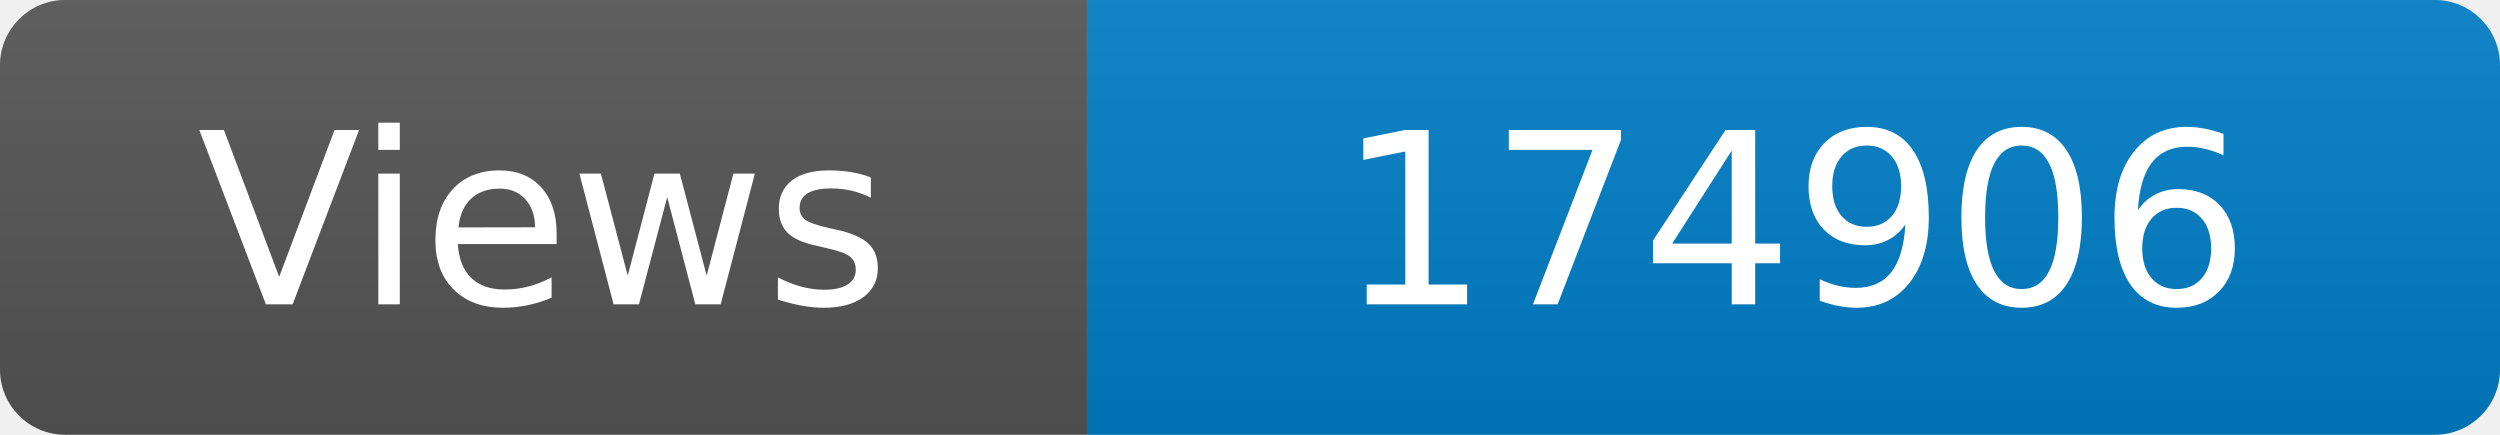
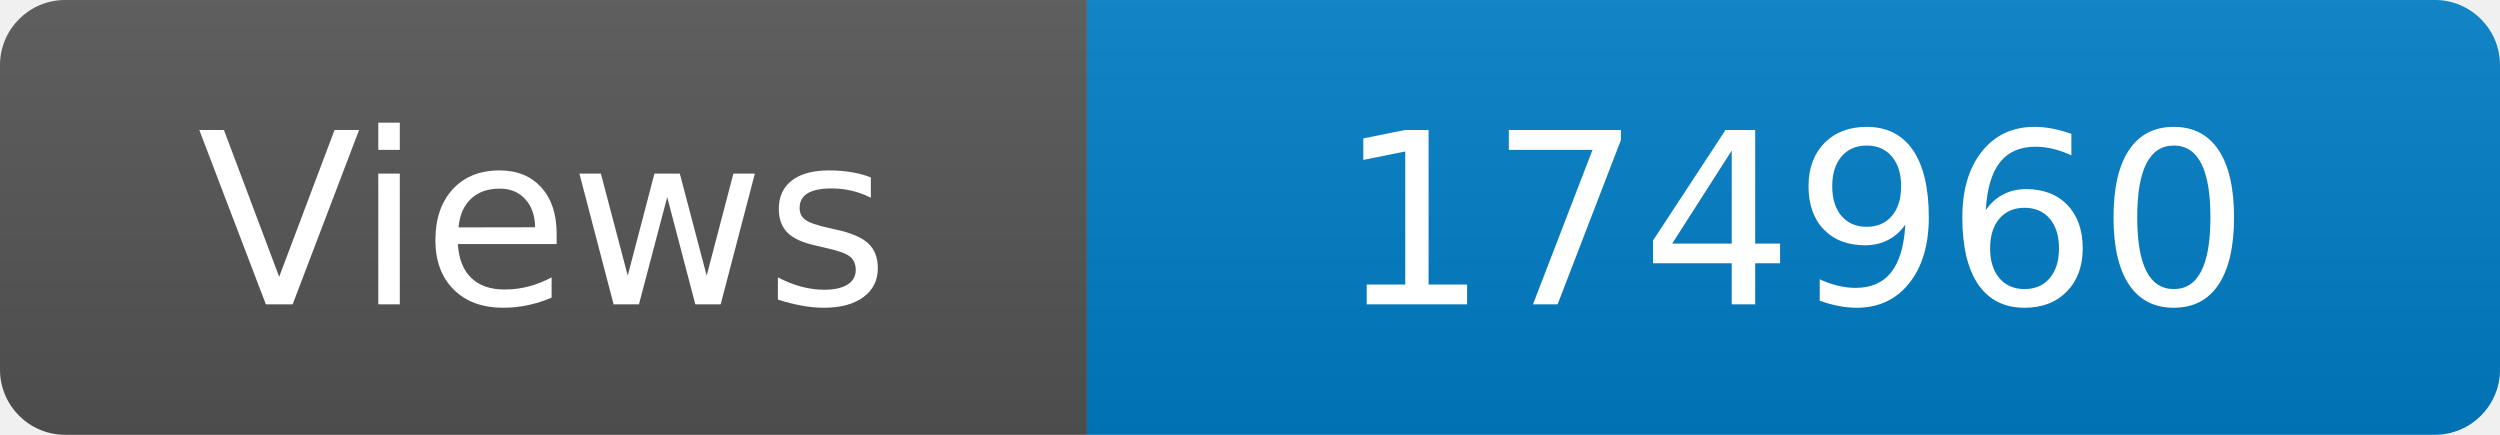
<svg xmlns="http://www.w3.org/2000/svg" width="115" height="20" role="img" aria-label="Maintained?: yes">
  <linearGradient id="s" x2="0" y2="100%">
    <stop offset="0" stop-color="#bbb" stop-opacity=".1" />
    <stop offset="1" stop-opacity=".1" />
  </linearGradient>
  <clipPath id="r">
    <rect width="115" height="20" rx="3" fill="#fff" />
  </clipPath>
  <g clip-path="url(#r)">
    <rect width="50" height="20" fill="#555" />
    <rect x="50" width="160" height="20" fill="#007ec6" />
    <rect width="115" height="20" fill="url(#s)" />
  </g>
  <g fill="#fff" text-anchor="middle" font-family="Verdana,Geneva,DejaVu Sans,sans-serif" font-size="110">
    <text x="250" y="140" transform="scale(.1)" fill="#fff">Views</text>
-     <text x="825" y="140" transform="scale(.1)" fill="#fff">174906</text>
+     <text x="825" y="140" transform="scale(.1)" fill="#fff">174960</text>
  </g>
</svg>
